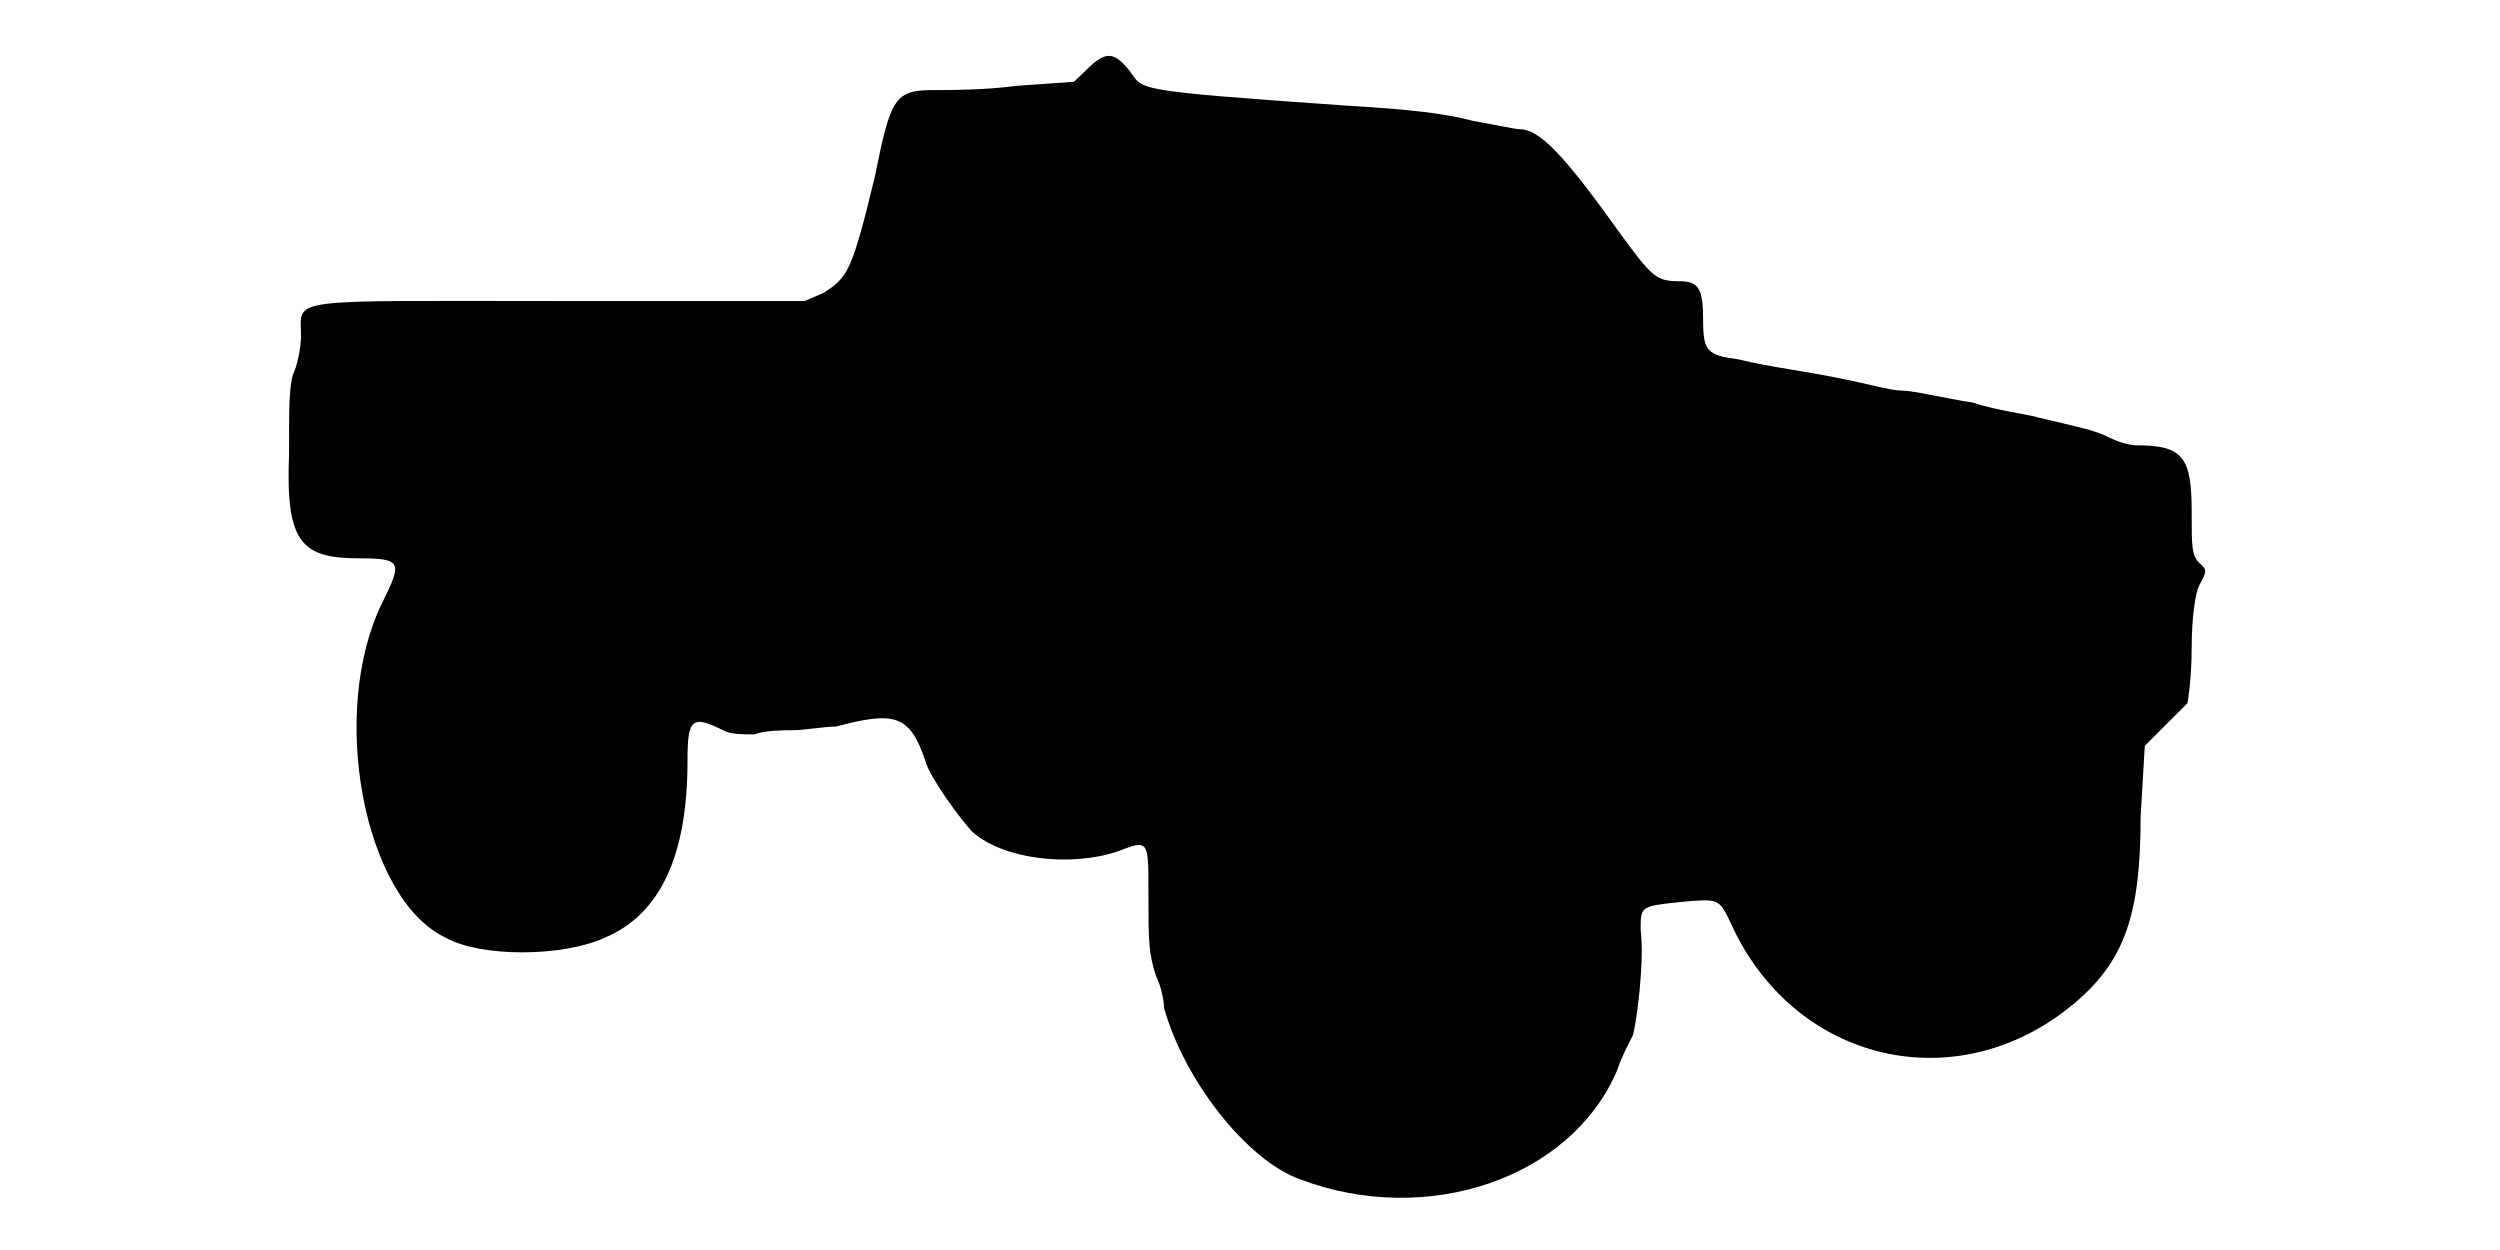
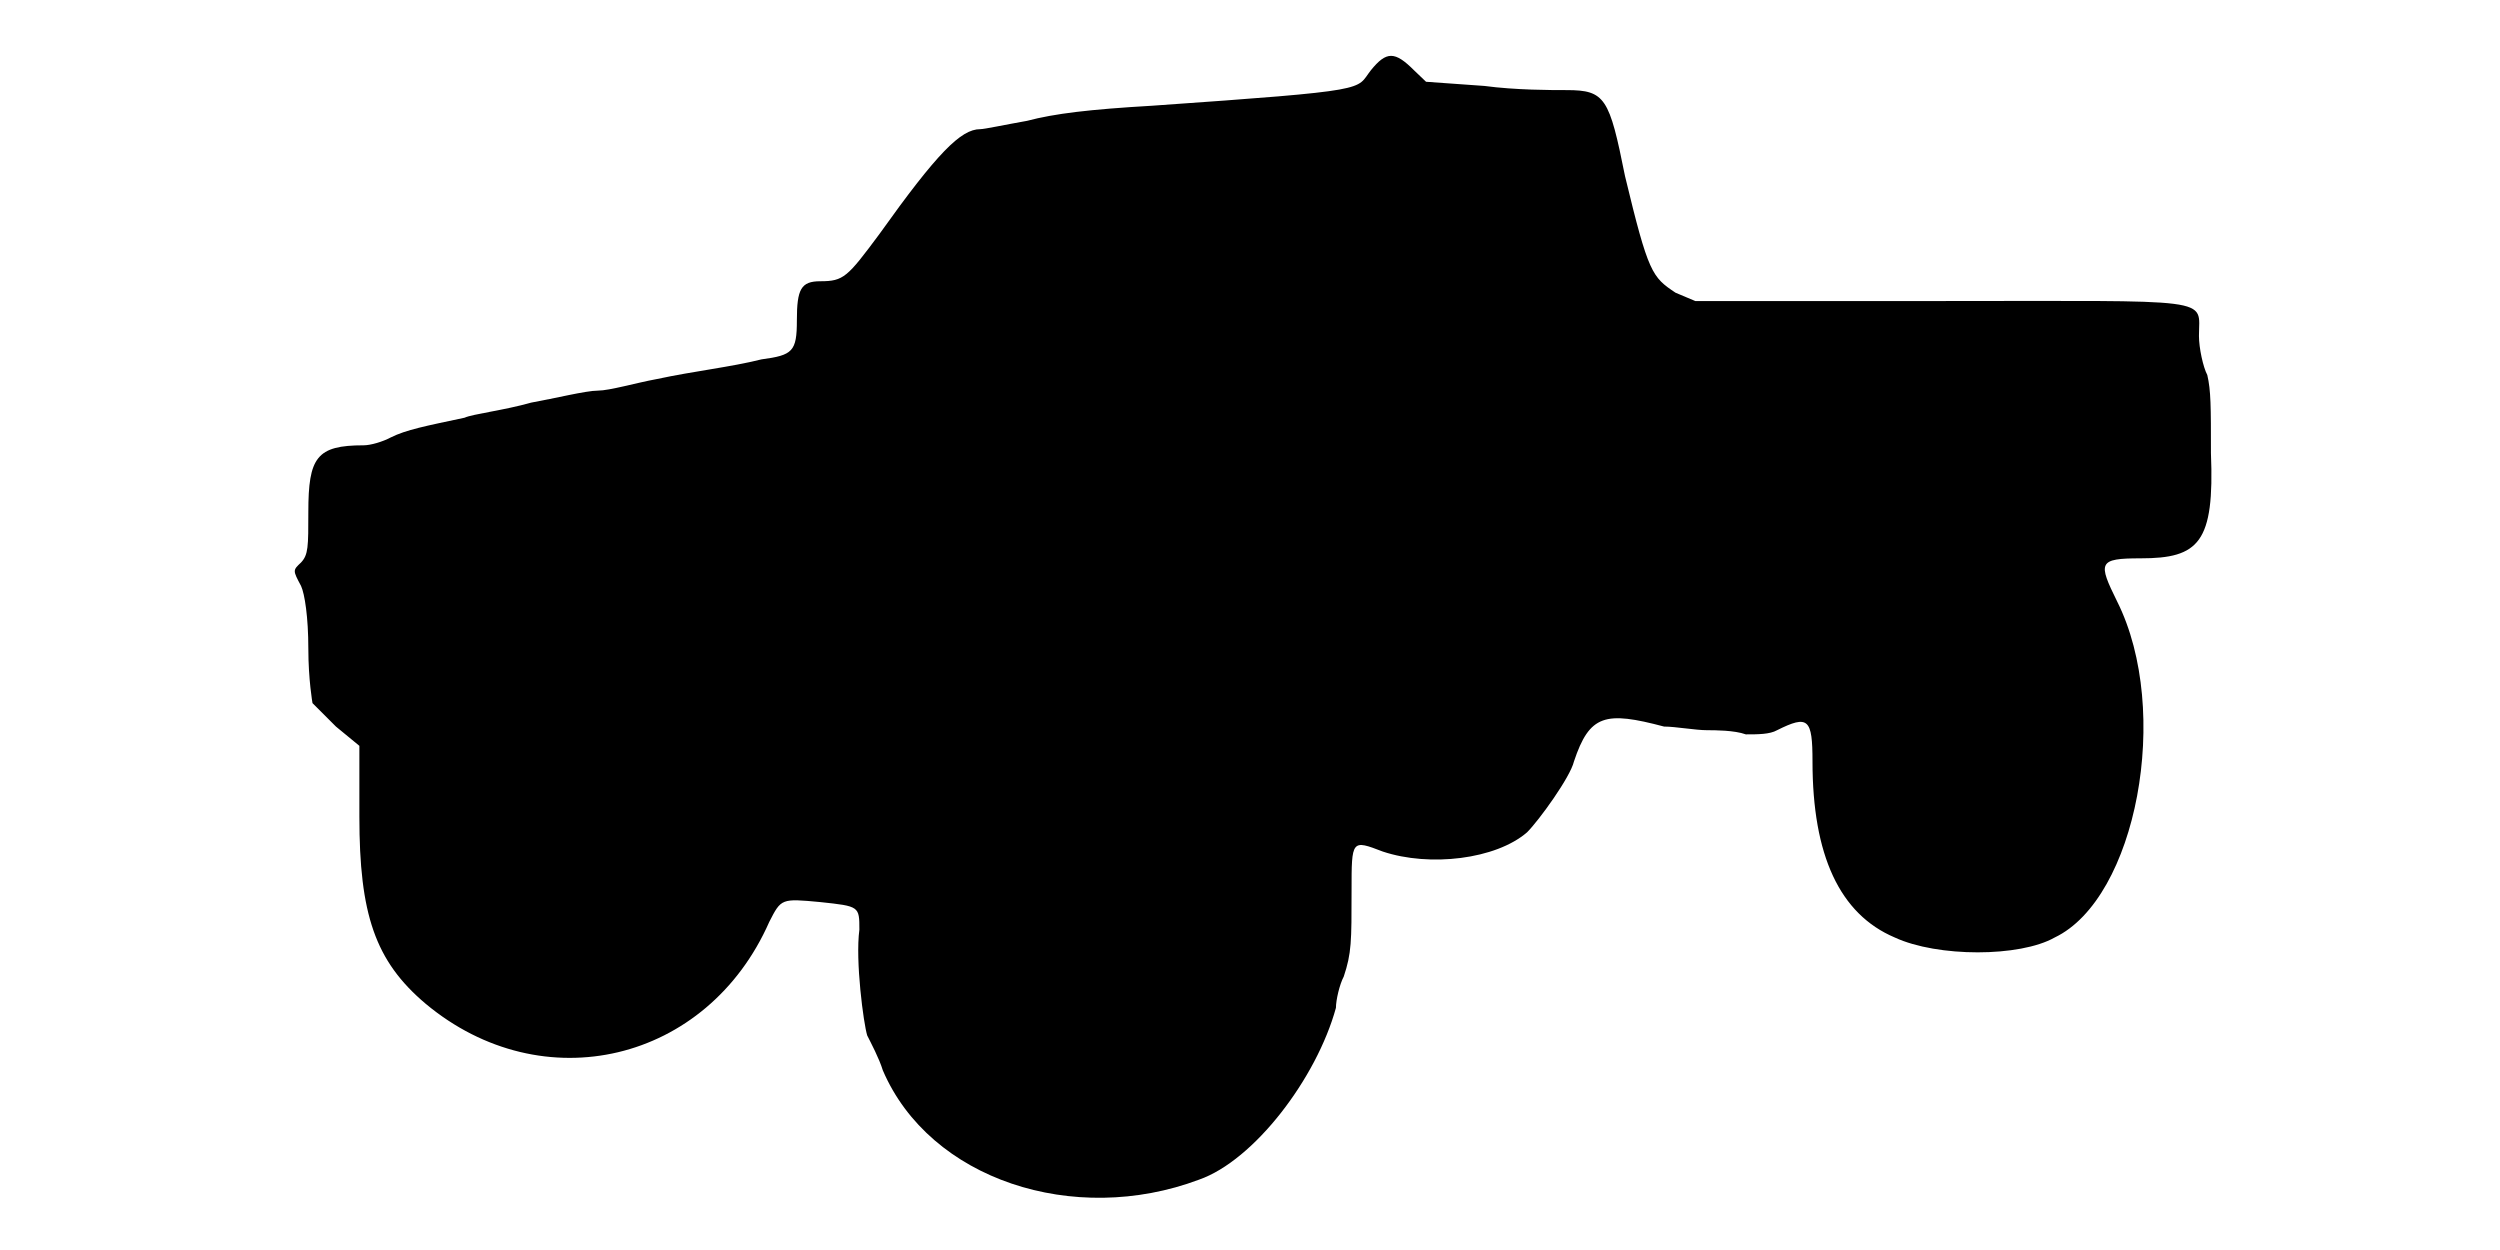
<svg xmlns="http://www.w3.org/2000/svg" viewBox="0 0 48 24">
-   <path d="M20.85 1.35l-.23.22-1.12.08c-.6.08-1.28.08-1.58.08-.74 0-.82.15-1.12 1.65-.45 1.87-.53 1.94-.98 2.24l-.37.16-4.65 0c-5.4 0-5.02-.08-5.02.67 0 .23-.08.6-.16.75-.07.3-.07.6-.07 1.5-.07 1.72.23 2.02 1.35 2.02.82 0 .82.08.45.83-1.05 2.1-.37 5.7 1.2 6.45.67.38 2.25.38 3.07 0 1.06-.45 1.58-1.58 1.58-3.38 0-.82.08-.9.68-.6.14.08.37.08.6.08.22-.08.6-.08.74-.08.23 0 .6-.07.83-.07 1.13-.3 1.42-.23 1.72.67.08.3.68 1.13.91 1.36.59.52 1.87.67 2.77.37.6-.23.6-.23.6.75 0 .98 0 1.2.15 1.65.08.15.15.45.15.6.37 1.35 1.57 2.93 2.63 3.3 2.4.9 5.17 0 6.07-2.1.07-.23.23-.53.3-.67.07-.23.23-1.43.15-2.03 0-.45 0-.45.75-.53.75-.07.75-.07.97.38 1.2 2.7 4.35 3.45 6.6 1.57.98-.82 1.28-1.72 1.28-3.59l.08-1.36.37-.37c.23-.23.45-.45.45-.45 0 0 .08-.45.08-1.05 0-.6.07-1.05.14-1.2.16-.3.16-.3 0-.45-.14-.15-.14-.3-.14-.97 0-1.05-.16-1.28-1.06-1.28-.14 0-.37-.07-.52-.15-.3-.15-.68-.22-1.35-.38-.23-.07-.83-.14-1.27-.29-.53-.08-1.13-.23-1.36-.23-.22 0-.74-.15-1.12-.22-.75-.16-1.42-.23-2.02-.38-.6-.08-.68-.15-.68-.75 0-.6-.08-.75-.45-.75-.45 0-.53-.08-1.13-.9-1.12-1.57-1.57-2.02-1.95-2.02-.07 0-.45-.08-.89-.16-.53-.14-1.2-.22-2.4-.29-4.28-.3-3.9-.3-4.2-.68-.3-.37-.46-.37-.83 0z" />
+   <path d="M26.32 1.35c-.3.38.08.38-4.2.68-1.2.07-1.87.15-2.4.29-.45.08-.82.16-.9.16-.37 0-.82.45-1.94 2.02-.61.82-.68.9-1.13.9-.37 0-.45.15-.45.75 0 .6-.08.67-.68.75-.6.15-1.27.22-2.02.38-.38.07-.9.22-1.12.22-.23 0-.83.15-1.28.23-.53.15-1.13.22-1.28.29-.75.16-1.12.23-1.42.38-.15.08-.38.15-.52.15-.9 0-1.06.23-1.06 1.28 0 .67 0 .82-.14.97-.16.15-.16.15 0 .45.07.15.14.6.14 1.2 0 .6.08 1.05.08 1.05 0 0 .22.22.45.45l.45.37 0 1.36c0 1.87.3 2.77 1.27 3.59 2.25 1.88 5.41 1.13 6.6-1.57.23-.45.23-.45.98-.38.75.08.75.08.75.53-.08.6.08 1.8.15 2.03.07.14.23.44.3.67.9 2.1 3.67 3 6.07 2.1 1.06-.37 2.26-1.95 2.63-3.3 0-.15.07-.45.15-.6.15-.45.15-.67.15-1.65 0-.98 0-.98.6-.75.9.3 2.17.15 2.77-.37.23-.23.83-1.06.9-1.36.3-.9.6-.97 1.73-.67.22 0 .6.07.83.07.14 0 .52 0 .74.08.23 0 .46 0 .6-.08.6-.3.68-.22.68.6 0 1.8.52 2.93 1.58 3.38.82.38 2.4.38 3.07 0 1.57-.75 2.25-4.35 1.2-6.45-.37-.75-.37-.83.45-.83 1.12 0 1.42-.3 1.35-2.02 0-.9 0-1.2-.07-1.5-.08-.15-.16-.52-.16-.75 0-.75.38-.67-5.02-.67l-4.65 0-.38-.16c-.45-.3-.52-.37-.97-2.24-.3-1.5-.38-1.65-1.12-1.65-.3 0-.98 0-1.58-.08l-1.12-.08-.23-.22c-.37-.37-.53-.37-.83 0z" />
</svg>
